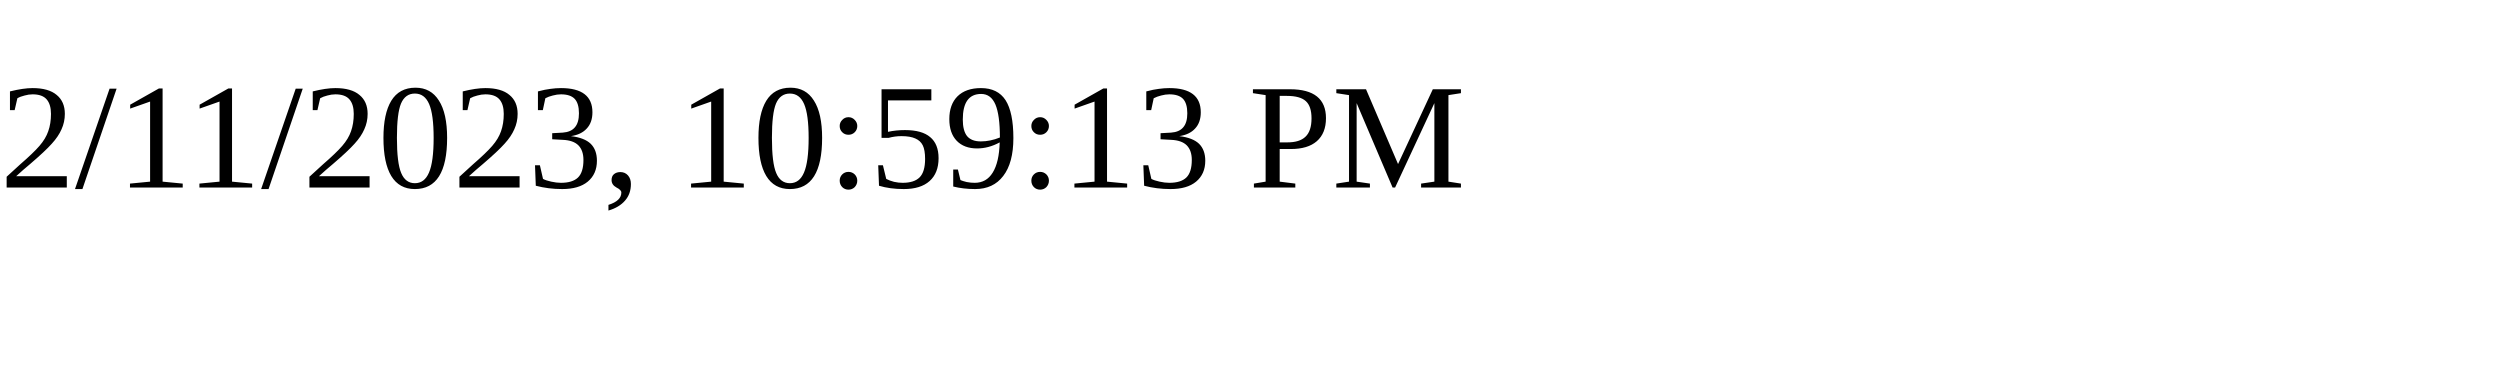
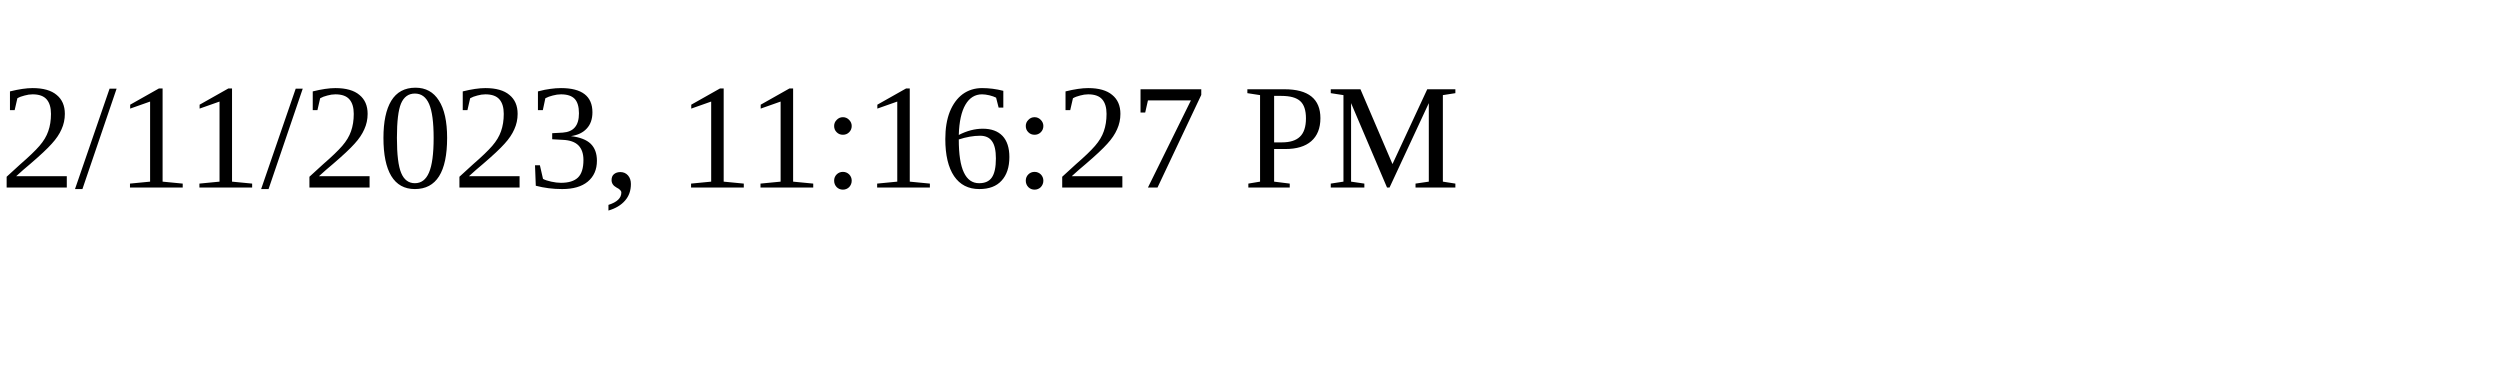
<svg xmlns="http://www.w3.org/2000/svg" height="30" width="200">
-   <text x="0" y="15">2/11/2023, 10:59:13 PM</text>
+   <text x="0" y="15">2/11/2023, 11:16:27 PM</text>
</svg>
